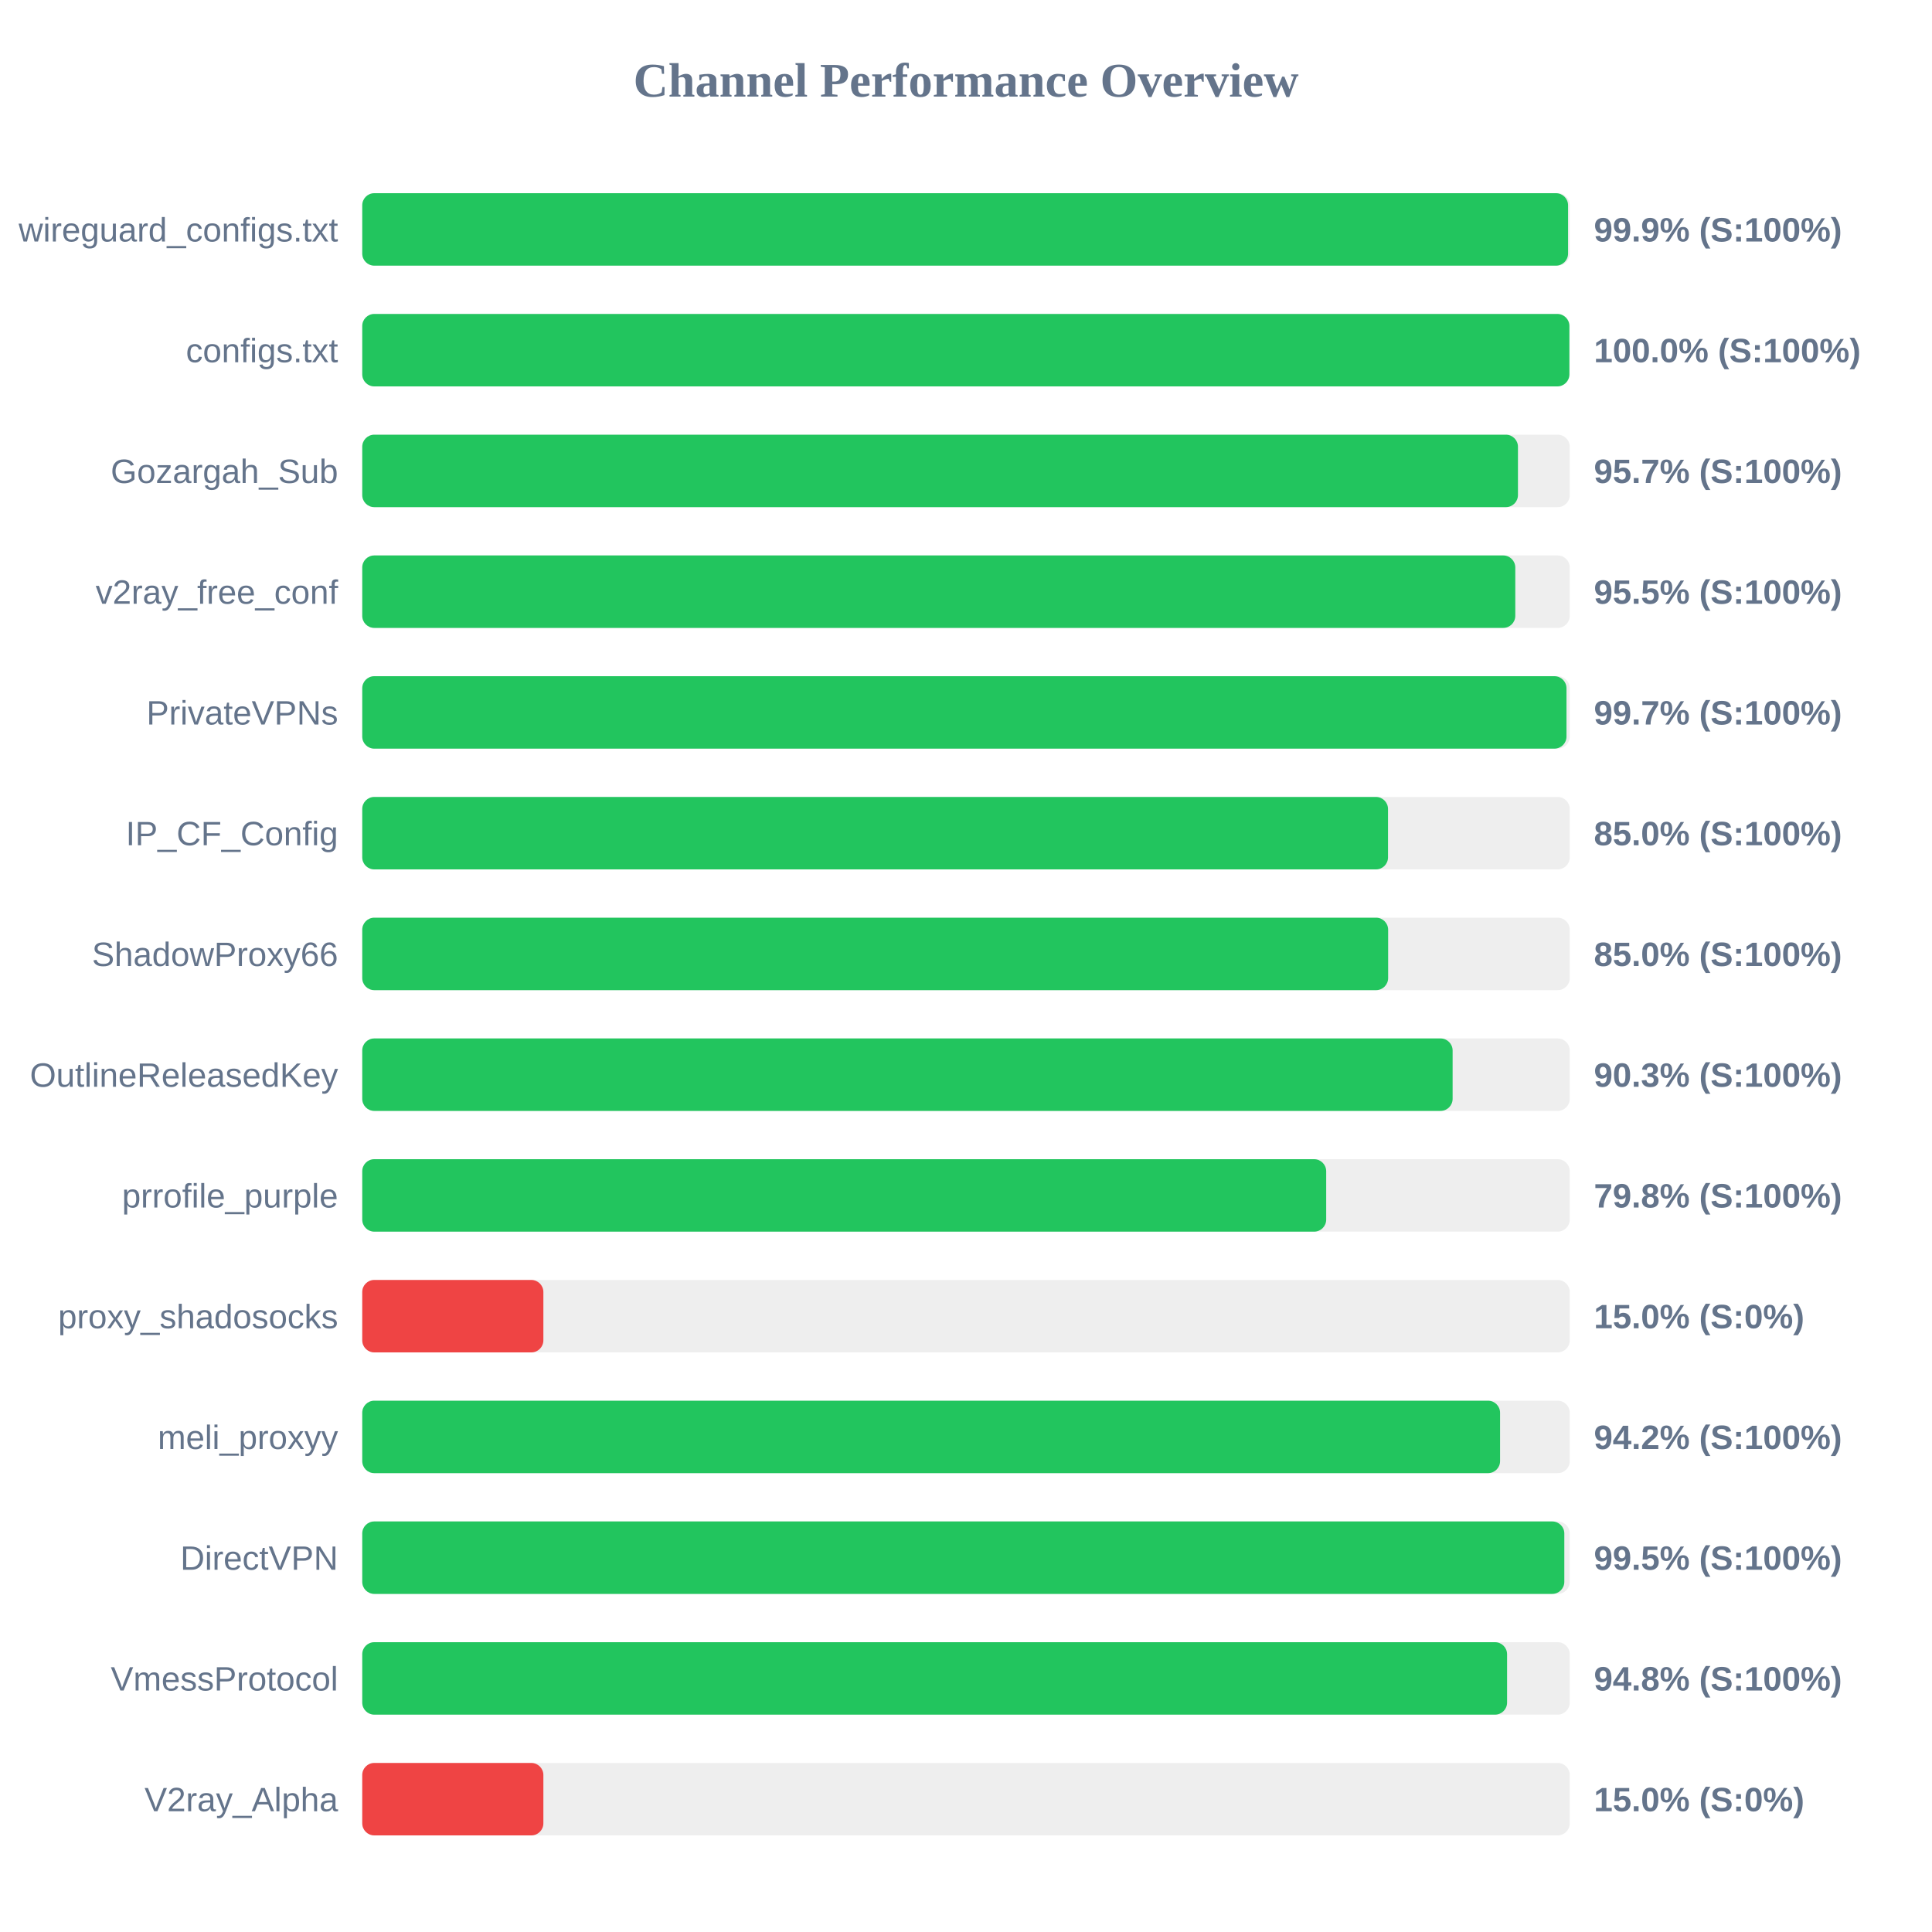
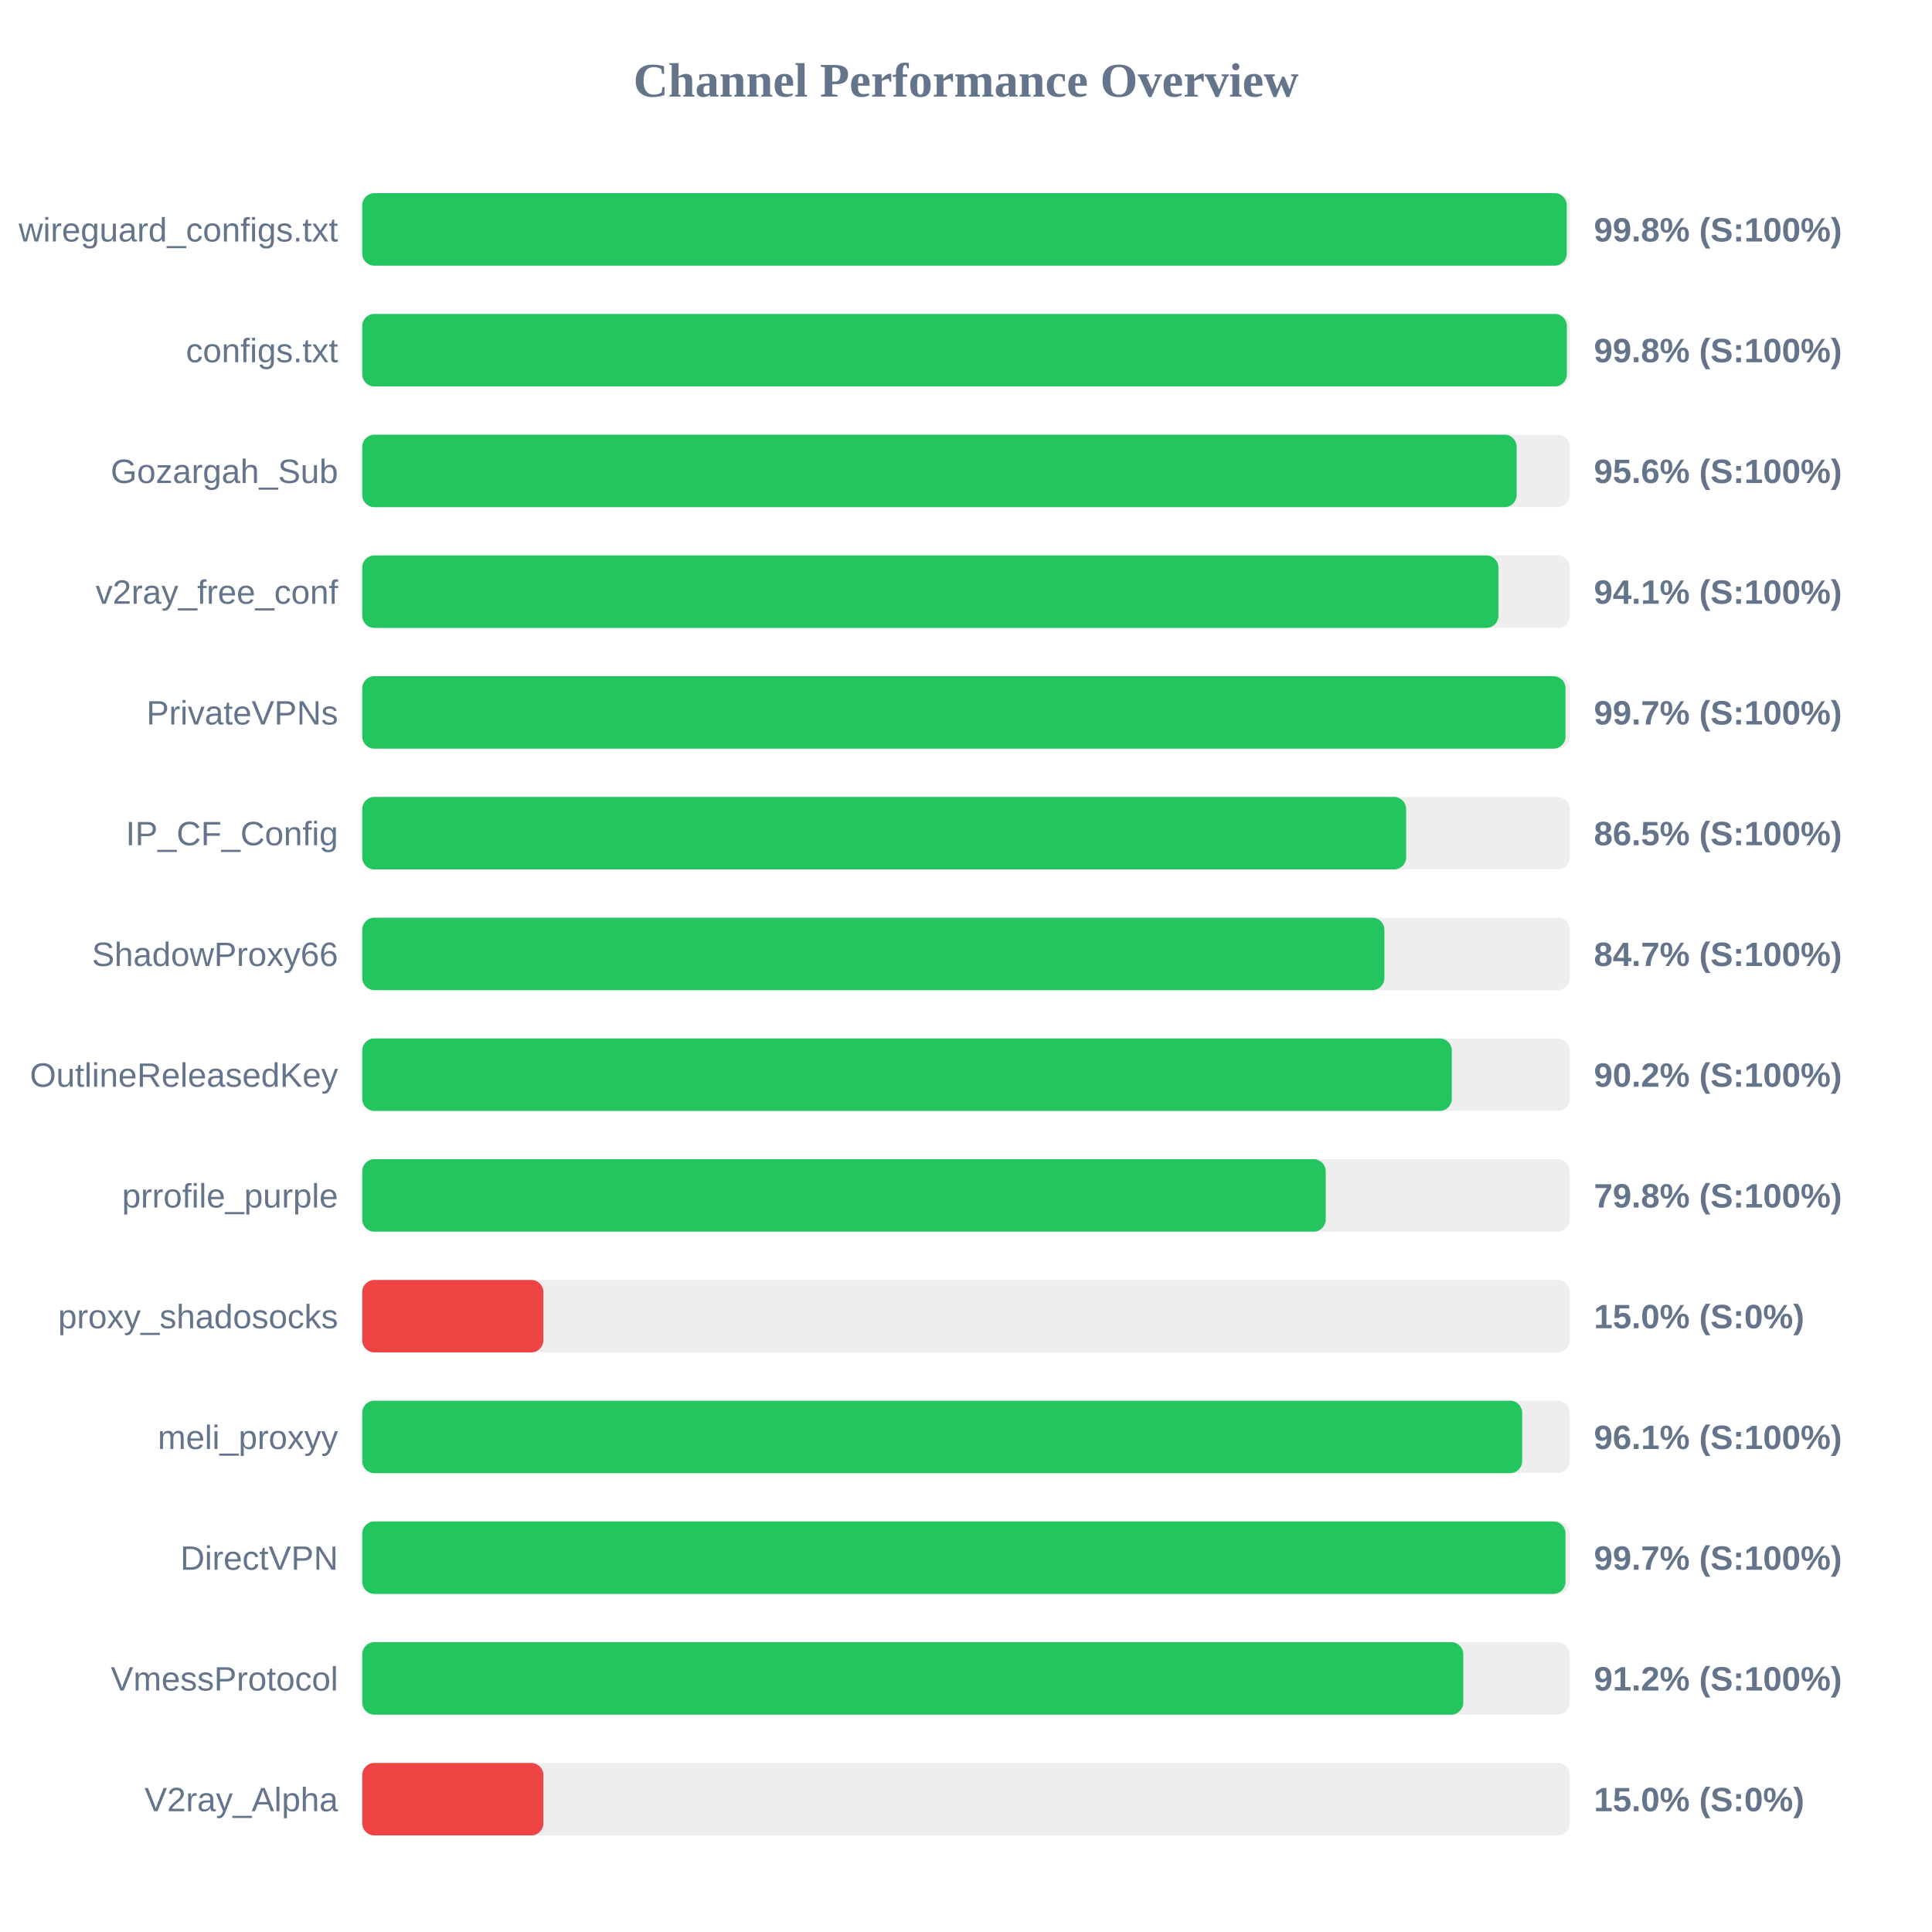
<svg xmlns="http://www.w3.org/2000/svg" width="800" height="800" version="1.1">
  <style>
        .row { font: 14px Arial; fill: #64748b; }
        .score { font: bold 14px Arial; fill: #64748b; }
    </style>
  <text x="400" y="40" text-anchor="middle" font-size="20px" font-weight="bold" fill="#64748b">Channel Performance Overview</text>
  <rect x="150" y="80" width="500" height="30" fill="#eee" rx="5" />
-   <rect x="150" y="80" width="499.3" height="30" fill="#22c55e" rx="5" />
+   <rect x="150" y="80" width="498.75" height="30" fill="#22c55e" rx="5" />
  <text x="140" y="100" text-anchor="end" class="row">wireguard_configs.txt</text>
-   <text x="660" y="100" text-anchor="start" class="score">99.9% (S:100%)</text>
+   <text x="660" y="100" text-anchor="start" class="score">99.8% (S:100%)</text>
  <rect x="150" y="130" width="500" height="30" fill="#eee" rx="5" />
-   <rect x="150" y="130" width="499.85" height="30" fill="#22c55e" rx="5" />
+   <rect x="150" y="130" width="498.8" height="30" fill="#22c55e" rx="5" />
  <text x="140" y="150" text-anchor="end" class="row">configs.txt</text>
-   <text x="660" y="150" text-anchor="start" class="score">100.0% (S:100%)</text>
+   <text x="660" y="150" text-anchor="start" class="score">99.8% (S:100%)</text>
  <rect x="150" y="180" width="500" height="30" fill="#eee" rx="5" />
-   <rect x="150" y="180" width="478.55" height="30" fill="#22c55e" rx="5" />
+   <rect x="150" y="180" width="478.0" height="30" fill="#22c55e" rx="5" />
  <text x="140" y="200" text-anchor="end" class="row">Gozargah_Sub</text>
-   <text x="660" y="200" text-anchor="start" class="score">95.7% (S:100%)</text>
+   <text x="660" y="200" text-anchor="start" class="score">95.6% (S:100%)</text>
  <rect x="150" y="230" width="500" height="30" fill="#eee" rx="5" />
-   <rect x="150" y="230" width="477.45" height="30" fill="#22c55e" rx="5" />
+   <rect x="150" y="230" width="470.45" height="30" fill="#22c55e" rx="5" />
  <text x="140" y="250" text-anchor="end" class="row">v2ray_free_conf</text>
-   <text x="660" y="250" text-anchor="start" class="score">95.5% (S:100%)</text>
+   <text x="660" y="250" text-anchor="start" class="score">94.1% (S:100%)</text>
  <rect x="150" y="280" width="500" height="30" fill="#eee" rx="5" />
-   <rect x="150" y="280" width="498.65" height="30" fill="#22c55e" rx="5" />
+   <rect x="150" y="280" width="498.25" height="30" fill="#22c55e" rx="5" />
  <text x="140" y="300" text-anchor="end" class="row">PrivateVPNs</text>
  <text x="660" y="300" text-anchor="start" class="score">99.7% (S:100%)</text>
  <rect x="150" y="330" width="500" height="30" fill="#eee" rx="5" />
-   <rect x="150" y="330" width="424.75" height="30" fill="#22c55e" rx="5" />
+   <rect x="150" y="330" width="432.25" height="30" fill="#22c55e" rx="5" />
  <text x="140" y="350" text-anchor="end" class="row">IP_CF_Config</text>
-   <text x="660" y="350" text-anchor="start" class="score">85.0% (S:100%)</text>
+   <text x="660" y="350" text-anchor="start" class="score">86.5% (S:100%)</text>
  <rect x="150" y="380" width="500" height="30" fill="#eee" rx="5" />
-   <rect x="150" y="380" width="424.8" height="30" fill="#22c55e" rx="5" />
+   <rect x="150" y="380" width="423.25" height="30" fill="#22c55e" rx="5" />
  <text x="140" y="400" text-anchor="end" class="row">ShadowProxy66</text>
-   <text x="660" y="400" text-anchor="start" class="score">85.0% (S:100%)</text>
+   <text x="660" y="400" text-anchor="start" class="score">84.7% (S:100%)</text>
  <rect x="150" y="430" width="500" height="30" fill="#eee" rx="5" />
-   <rect x="150" y="430" width="451.5" height="30" fill="#22c55e" rx="5" />
+   <rect x="150" y="430" width="451.15" height="30" fill="#22c55e" rx="5" />
  <text x="140" y="450" text-anchor="end" class="row">OutlineReleasedKey</text>
-   <text x="660" y="450" text-anchor="start" class="score">90.3% (S:100%)</text>
+   <text x="660" y="450" text-anchor="start" class="score">90.2% (S:100%)</text>
  <rect x="150" y="480" width="500" height="30" fill="#eee" rx="5" />
-   <rect x="150" y="480" width="399.15" height="30" fill="#22c55e" rx="5" />
+   <rect x="150" y="480" width="398.95" height="30" fill="#22c55e" rx="5" />
  <text x="140" y="500" text-anchor="end" class="row">prrofile_purple</text>
  <text x="660" y="500" text-anchor="start" class="score">79.8% (S:100%)</text>
  <rect x="150" y="530" width="500" height="30" fill="#eee" rx="5" />
  <rect x="150" y="530" width="75.0" height="30" fill="#ef4444" rx="5" />
  <text x="140" y="550" text-anchor="end" class="row">proxy_shadosocks</text>
  <text x="660" y="550" text-anchor="start" class="score">15.0% (S:0%)</text>
  <rect x="150" y="580" width="500" height="30" fill="#eee" rx="5" />
-   <rect x="150" y="580" width="471.15" height="30" fill="#22c55e" rx="5" />
+   <rect x="150" y="580" width="480.3" height="30" fill="#22c55e" rx="5" />
  <text x="140" y="600" text-anchor="end" class="row">meli_proxyy</text>
-   <text x="660" y="600" text-anchor="start" class="score">94.2% (S:100%)</text>
+   <text x="660" y="600" text-anchor="start" class="score">96.1% (S:100%)</text>
  <rect x="150" y="630" width="500" height="30" fill="#eee" rx="5" />
-   <rect x="150" y="630" width="497.75" height="30" fill="#22c55e" rx="5" />
+   <rect x="150" y="630" width="498.25" height="30" fill="#22c55e" rx="5" />
  <text x="140" y="650" text-anchor="end" class="row">DirectVPN</text>
-   <text x="660" y="650" text-anchor="start" class="score">99.5% (S:100%)</text>
+   <text x="660" y="650" text-anchor="start" class="score">99.7% (S:100%)</text>
  <rect x="150" y="680" width="500" height="30" fill="#eee" rx="5" />
-   <rect x="150" y="680" width="474.05" height="30" fill="#22c55e" rx="5" />
+   <rect x="150" y="680" width="455.9" height="30" fill="#22c55e" rx="5" />
  <text x="140" y="700" text-anchor="end" class="row">VmessProtocol</text>
-   <text x="660" y="700" text-anchor="start" class="score">94.8% (S:100%)</text>
+   <text x="660" y="700" text-anchor="start" class="score">91.2% (S:100%)</text>
  <rect x="150" y="730" width="500" height="30" fill="#eee" rx="5" />
  <rect x="150" y="730" width="75.0" height="30" fill="#ef4444" rx="5" />
  <text x="140" y="750" text-anchor="end" class="row">V2ray_Alpha</text>
  <text x="660" y="750" text-anchor="start" class="score">15.0% (S:0%)</text>
</svg>
